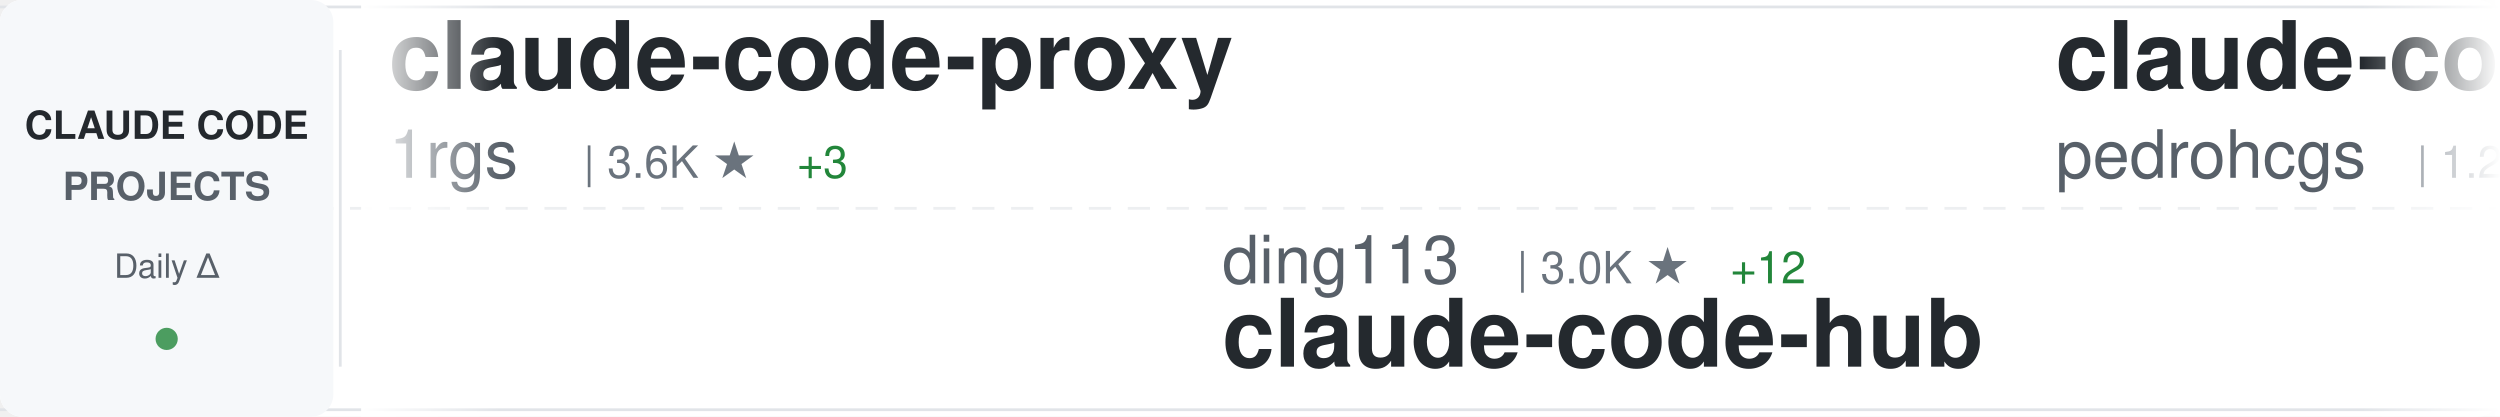
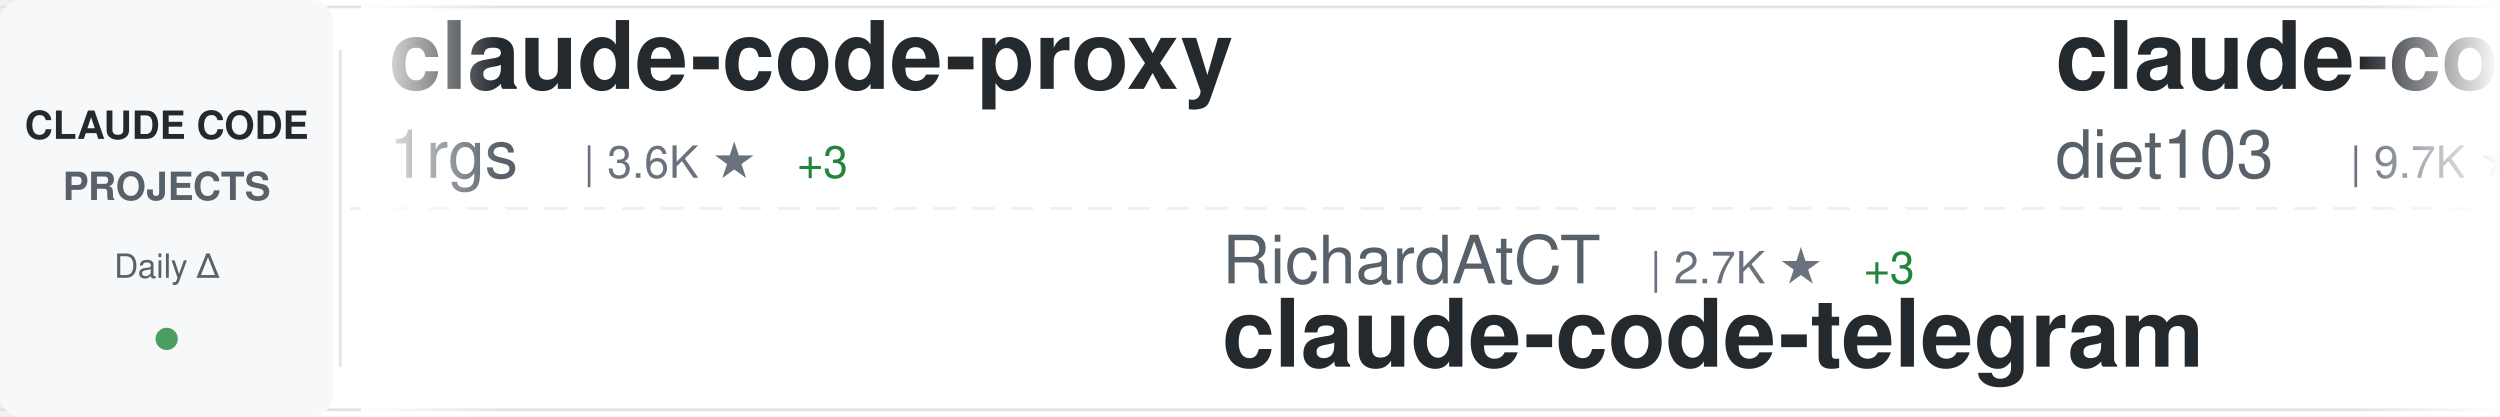
<svg xmlns="http://www.w3.org/2000/svg" width="900" height="150">
  <defs>
    <linearGradient id="awesomeLeftFade" x1="0%" y1="0%" x2="100%" y2="0%">
      <stop offset="0%" style="stop-color:#ffffff;stop-opacity:1" />
      <stop offset="100%" style="stop-color:#ffffff;stop-opacity:0" />
    </linearGradient>
    <linearGradient id="awesomeRightFade" x1="0%" y1="0%" x2="100%" y2="0%">
      <stop offset="0%" style="stop-color:#ffffff;stop-opacity:0" />
      <stop offset="100%" style="stop-color:#ffffff;stop-opacity:1" />
    </linearGradient>
  </defs>
  <rect width="900" height="150" fill="#ffffff" rx="8" />
  <rect x="0" y="2" width="900" height="1" fill="#e1e4e8" />
  <rect x="0" y="147" width="900" height="1" fill="#e1e4e8" />
  <line x1="0" y1="75" x2="900" y2="75" stroke="#e1e4e8" stroke-width="1" stroke-dasharray="8 6" opacity="0.6" />
  <rect x="0" y="0" width="120" height="150" fill="#f6f8fa" rx="8" />
  <text x="60" y="50" font-family="-apple-system, BlinkMacSystemFont, 'Segoe UI', Helvetica, Arial, sans-serif" font-size="14" font-weight="600" fill="#24292e" text-anchor="middle">CLAUDE CODE</text>
  <text x="60" y="72" font-family="-apple-system, BlinkMacSystemFont, 'Segoe UI', Helvetica, Arial, sans-serif" font-size="14" font-weight="600" fill="#586069" text-anchor="middle">PROJECTS</text>
  <text x="60" y="100" font-family="-apple-system, BlinkMacSystemFont, 'Segoe UI', Helvetica, Arial, sans-serif" font-size="12" font-weight="500" fill="#586069" text-anchor="middle">Daily Δ</text>
  <circle cx="60" cy="122" r="4" fill="#22863a" opacity="0.8" />
  <rect x="122" y="18" width="1" height="114" fill="#e1e4e8" />
  <clipPath id="awesomeTickerClip">
    <rect x="130" y="0" width="770" height="150" />
  </clipPath>
  <g clip-path="url(#awesomeTickerClip)">
    <g id="awesomeTickerItems">
      <animateTransform attributeName="transform" attributeType="XML" type="translate" from="0 0" to="-3000 0" dur="54s" repeatCount="indefinite" />
      <g transform="translate(0, 0)">
        <text x="140" y="32" font-family="-apple-system, BlinkMacSystemFont, 'Segoe UI', Helvetica, Arial, sans-serif" font-size="34" font-weight="600" fill="#24292e">claude-code-proxy</text>
        <text x="140" y="64" font-family="-apple-system, BlinkMacSystemFont, 'Segoe UI', Helvetica, Arial, sans-serif" font-size="24" font-weight="400" fill="#586069">1rgs</text>
        <text x="210" y="64" font-family="-apple-system, BlinkMacSystemFont, 'Segoe UI', Helvetica, Arial, sans-serif" font-size="16" font-weight="500" fill="#6a737d">| 3.6K ★</text>
        <text x="287" y="64" font-family="-apple-system, BlinkMacSystemFont, 'Segoe UI', Helvetica, Arial, sans-serif" font-size="16" font-weight="500" fill="#22863a"> +3</text>
      </g>
      <g transform="translate(300, 0)">
-         <text x="140" y="102" font-family="-apple-system, BlinkMacSystemFont, 'Segoe UI', Helvetica, Arial, sans-serif" font-size="24" font-weight="400" fill="#586069">ding113</text>
-         <text x="246" y="102" font-family="-apple-system, BlinkMacSystemFont, 'Segoe UI', Helvetica, Arial, sans-serif" font-size="16" font-weight="500" fill="#6a737d">| 3.0K ★</text>
-         <text x="323" y="102" font-family="-apple-system, BlinkMacSystemFont, 'Segoe UI', Helvetica, Arial, sans-serif" font-size="16" font-weight="500" fill="#22863a"> +12</text>
-         <text x="140" y="132" font-family="-apple-system, BlinkMacSystemFont, 'Segoe UI', Helvetica, Arial, sans-serif" font-size="34" font-weight="600" fill="#24292e">claude-code-hub</text>
+         <text x="140" y="102" font-family="-apple-system, BlinkMacSystemFont, 'Segoe UI', Helvetica, Arial, sans-serif" font-size="24" font-weight="400" fill="#586069">RichardAtCT</text>
+         <text x="294" y="102" font-family="-apple-system, BlinkMacSystemFont, 'Segoe UI', Helvetica, Arial, sans-serif" font-size="16" font-weight="500" fill="#6a737d">| 2.7K ★</text>
+         <text x="371" y="102" font-family="-apple-system, BlinkMacSystemFont, 'Segoe UI', Helvetica, Arial, sans-serif" font-size="16" font-weight="500" fill="#22863a"> +3</text>
+         <text x="140" y="132" font-family="-apple-system, BlinkMacSystemFont, 'Segoe UI', Helvetica, Arial, sans-serif" font-size="34" font-weight="600" fill="#24292e">claude-code-telegram</text>
      </g>
      <g transform="translate(600, 0)">
-         <text x="140" y="32" font-family="-apple-system, BlinkMacSystemFont, 'Segoe UI', Helvetica, Arial, sans-serif" font-size="34" font-weight="600" fill="#24292e">claude-code-my-workflow</text>
-         <text x="140" y="64" font-family="-apple-system, BlinkMacSystemFont, 'Segoe UI', Helvetica, Arial, sans-serif" font-size="24" font-weight="400" fill="#586069">pedrohcgs</text>
-         <text x="270" y="64" font-family="-apple-system, BlinkMacSystemFont, 'Segoe UI', Helvetica, Arial, sans-serif" font-size="16" font-weight="500" fill="#6a737d">| 1.2K ★</text>
-         <text x="347" y="64" font-family="-apple-system, BlinkMacSystemFont, 'Segoe UI', Helvetica, Arial, sans-serif" font-size="16" font-weight="500" fill="#22863a"> +6</text>
+         <text x="140" y="32" font-family="-apple-system, BlinkMacSystemFont, 'Segoe UI', Helvetica, Arial, sans-serif" font-size="34" font-weight="600" fill="#24292e">claude-code-infrastructu...</text>
+         <text x="140" y="64" font-family="-apple-system, BlinkMacSystemFont, 'Segoe UI', Helvetica, Arial, sans-serif" font-size="24" font-weight="400" fill="#586069">diet103</text>
+         <text x="246" y="64" font-family="-apple-system, BlinkMacSystemFont, 'Segoe UI', Helvetica, Arial, sans-serif" font-size="16" font-weight="500" fill="#6a737d">| 9.7K ★</text>
+         <text x="323" y="64" font-family="-apple-system, BlinkMacSystemFont, 'Segoe UI', Helvetica, Arial, sans-serif" font-size="16" font-weight="500" fill="#22863a"> +3</text>
      </g>
      <g transform="translate(900, 0)">
-         <text x="140" y="102" font-family="-apple-system, BlinkMacSystemFont, 'Segoe UI', Helvetica, Arial, sans-serif" font-size="24" font-weight="400" fill="#586069">Piebald-AI</text>
-         <text x="282" y="102" font-family="-apple-system, BlinkMacSystemFont, 'Segoe UI', Helvetica, Arial, sans-serif" font-size="16" font-weight="500" fill="#6a737d">| 10.9K ★</text>
-         <text x="368" y="102" font-family="-apple-system, BlinkMacSystemFont, 'Segoe UI', Helvetica, Arial, sans-serif" font-size="16" font-weight="500" fill="#22863a"> +35</text>
-         <text x="140" y="132" font-family="-apple-system, BlinkMacSystemFont, 'Segoe UI', Helvetica, Arial, sans-serif" font-size="34" font-weight="600" fill="#24292e">claude-code-system-promp...</text>
+         <text x="140" y="102" font-family="-apple-system, BlinkMacSystemFont, 'Segoe UI', Helvetica, Arial, sans-serif" font-size="24" font-weight="400" fill="#586069">anthropics</text>
+         <text x="282" y="102" font-family="-apple-system, BlinkMacSystemFont, 'Segoe UI', Helvetica, Arial, sans-serif" font-size="16" font-weight="500" fill="#6a737d">| 5.2K ★</text>
+         <text x="359" y="102" font-family="-apple-system, BlinkMacSystemFont, 'Segoe UI', Helvetica, Arial, sans-serif" font-size="16" font-weight="500" fill="#22863a"> +27</text>
+         <text x="140" y="132" font-family="-apple-system, BlinkMacSystemFont, 'Segoe UI', Helvetica, Arial, sans-serif" font-size="34" font-weight="600" fill="#24292e">claude-code-security-rev...</text>
      </g>
      <g transform="translate(1200, 0)">
-         <text x="140" y="32" font-family="-apple-system, BlinkMacSystemFont, 'Segoe UI', Helvetica, Arial, sans-serif" font-size="34" font-weight="600" fill="#24292e">claude-code-tudou</text>
-         <text x="140" y="64" font-family="-apple-system, BlinkMacSystemFont, 'Segoe UI', Helvetica, Arial, sans-serif" font-size="24" font-weight="400" fill="#586069">AICoderTudou</text>
-         <text x="306" y="64" font-family="-apple-system, BlinkMacSystemFont, 'Segoe UI', Helvetica, Arial, sans-serif" font-size="16" font-weight="500" fill="#6a737d">| 500 ★</text>
+         <text x="140" y="32" font-family="-apple-system, BlinkMacSystemFont, 'Segoe UI', Helvetica, Arial, sans-serif" font-size="34" font-weight="600" fill="#24292e">claude_code_src</text>
+         <text x="140" y="64" font-family="-apple-system, BlinkMacSystemFont, 'Segoe UI', Helvetica, Arial, sans-serif" font-size="24" font-weight="400" fill="#586069">ponponon</text>
+         <text x="258" y="64" font-family="-apple-system, BlinkMacSystemFont, 'Segoe UI', Helvetica, Arial, sans-serif" font-size="16" font-weight="500" fill="#6a737d">| 2.3K ★</text>
+         <text x="335" y="64" font-family="-apple-system, BlinkMacSystemFont, 'Segoe UI', Helvetica, Arial, sans-serif" font-size="16" font-weight="500" fill="#22863a"> +4</text>
      </g>
      <g transform="translate(1500, 0)">
-         <text x="140" y="102" font-family="-apple-system, BlinkMacSystemFont, 'Segoe UI', Helvetica, Arial, sans-serif" font-size="24" font-weight="400" fill="#586069">LING71671</text>
-         <text x="270" y="102" font-family="-apple-system, BlinkMacSystemFont, 'Segoe UI', Helvetica, Arial, sans-serif" font-size="16" font-weight="500" fill="#6a737d">| 878 ★</text>
-         <text x="338" y="102" font-family="-apple-system, BlinkMacSystemFont, 'Segoe UI', Helvetica, Arial, sans-serif" font-size="16" font-weight="500" fill="#22863a"> +1</text>
-         <text x="140" y="132" font-family="-apple-system, BlinkMacSystemFont, 'Segoe UI', Helvetica, Arial, sans-serif" font-size="34" font-weight="600" fill="#24292e">Open-ClaudeCode</text>
+         <text x="140" y="102" font-family="-apple-system, BlinkMacSystemFont, 'Segoe UI', Helvetica, Arial, sans-serif" font-size="24" font-weight="400" fill="#586069">KPR111</text>
+         <text x="234" y="102" font-family="-apple-system, BlinkMacSystemFont, 'Segoe UI', Helvetica, Arial, sans-serif" font-size="16" font-weight="500" fill="#6a737d">| 18 ★</text>
+         <text x="140" y="132" font-family="-apple-system, BlinkMacSystemFont, 'Segoe UI', Helvetica, Arial, sans-serif" font-size="34" font-weight="600" fill="#24292e">Claude-Code</text>
      </g>
      <g transform="translate(1800, 0)">
-         <text x="140" y="32" font-family="-apple-system, BlinkMacSystemFont, 'Segoe UI', Helvetica, Arial, sans-serif" font-size="34" font-weight="600" fill="#24292e">claude-code-source</text>
-         <text x="140" y="64" font-family="-apple-system, BlinkMacSystemFont, 'Segoe UI', Helvetica, Arial, sans-serif" font-size="24" font-weight="400" fill="#586069">JrCx7scC</text>
-         <text x="258" y="64" font-family="-apple-system, BlinkMacSystemFont, 'Segoe UI', Helvetica, Arial, sans-serif" font-size="16" font-weight="500" fill="#6a737d">| 370 ★</text>
+         <text x="140" y="32" font-family="-apple-system, BlinkMacSystemFont, 'Segoe UI', Helvetica, Arial, sans-serif" font-size="34" font-weight="600" fill="#24292e">claude-code-showcase</text>
+         <text x="140" y="64" font-family="-apple-system, BlinkMacSystemFont, 'Segoe UI', Helvetica, Arial, sans-serif" font-size="24" font-weight="400" fill="#586069">ChrisWiles</text>
+         <text x="282" y="64" font-family="-apple-system, BlinkMacSystemFont, 'Segoe UI', Helvetica, Arial, sans-serif" font-size="16" font-weight="500" fill="#6a737d">| 5.9K ★</text>
+         <text x="359" y="64" font-family="-apple-system, BlinkMacSystemFont, 'Segoe UI', Helvetica, Arial, sans-serif" font-size="16" font-weight="500" fill="#22863a"> +4</text>
      </g>
      <g transform="translate(2100, 0)">
-         <text x="140" y="102" font-family="-apple-system, BlinkMacSystemFont, 'Segoe UI', Helvetica, Arial, sans-serif" font-size="24" font-weight="400" fill="#586069">jqueryscript</text>
-         <text x="306" y="102" font-family="-apple-system, BlinkMacSystemFont, 'Segoe UI', Helvetica, Arial, sans-serif" font-size="16" font-weight="500" fill="#6a737d">| 417 ★</text>
-         <text x="374" y="102" font-family="-apple-system, BlinkMacSystemFont, 'Segoe UI', Helvetica, Arial, sans-serif" font-size="16" font-weight="500" fill="#22863a"> +2</text>
-         <text x="140" y="132" font-family="-apple-system, BlinkMacSystemFont, 'Segoe UI', Helvetica, Arial, sans-serif" font-size="34" font-weight="600" fill="#24292e">awesome-claude-code</text>
+         <text x="140" y="102" font-family="-apple-system, BlinkMacSystemFont, 'Segoe UI', Helvetica, Arial, sans-serif" font-size="24" font-weight="400" fill="#586069">Windy3f3f3f3f</text>
+         <text x="318" y="102" font-family="-apple-system, BlinkMacSystemFont, 'Segoe UI', Helvetica, Arial, sans-serif" font-size="16" font-weight="500" fill="#6a737d">| 1.4K ★</text>
+         <text x="395" y="102" font-family="-apple-system, BlinkMacSystemFont, 'Segoe UI', Helvetica, Arial, sans-serif" font-size="16" font-weight="500" fill="#22863a"> +6</text>
+         <text x="140" y="132" font-family="-apple-system, BlinkMacSystemFont, 'Segoe UI', Helvetica, Arial, sans-serif" font-size="34" font-weight="600" fill="#24292e">claude-code-from-scratch</text>
      </g>
      <g transform="translate(2400, 0)">
-         <text x="140" y="32" font-family="-apple-system, BlinkMacSystemFont, 'Segoe UI', Helvetica, Arial, sans-serif" font-size="34" font-weight="600" fill="#24292e">claude-howto</text>
-         <text x="140" y="64" font-family="-apple-system, BlinkMacSystemFont, 'Segoe UI', Helvetica, Arial, sans-serif" font-size="24" font-weight="400" fill="#586069">luongnv89</text>
-         <text x="270" y="64" font-family="-apple-system, BlinkMacSystemFont, 'Segoe UI', Helvetica, Arial, sans-serif" font-size="16" font-weight="500" fill="#6a737d">| 36.7K ★</text>
-         <text x="356" y="64" font-family="-apple-system, BlinkMacSystemFont, 'Segoe UI', Helvetica, Arial, sans-serif" font-size="16" font-weight="500" fill="#22863a"> +445</text>
+         <text x="140" y="32" font-family="-apple-system, BlinkMacSystemFont, 'Segoe UI', Helvetica, Arial, sans-serif" font-size="34" font-weight="600" fill="#24292e">claude-code-harness</text>
+         <text x="140" y="64" font-family="-apple-system, BlinkMacSystemFont, 'Segoe UI', Helvetica, Arial, sans-serif" font-size="24" font-weight="400" fill="#586069">Chachamaru127</text>
+         <text x="318" y="64" font-family="-apple-system, BlinkMacSystemFont, 'Segoe UI', Helvetica, Arial, sans-serif" font-size="16" font-weight="500" fill="#6a737d">| 2.7K ★</text>
+         <text x="395" y="64" font-family="-apple-system, BlinkMacSystemFont, 'Segoe UI', Helvetica, Arial, sans-serif" font-size="16" font-weight="500" fill="#22863a"> +8</text>
      </g>
      <g transform="translate(2700, 0)">
-         <text x="140" y="102" font-family="-apple-system, BlinkMacSystemFont, 'Segoe UI', Helvetica, Arial, sans-serif" font-size="24" font-weight="400" fill="#586069">Maciek-roboblog</text>
-         <text x="342" y="102" font-family="-apple-system, BlinkMacSystemFont, 'Segoe UI', Helvetica, Arial, sans-serif" font-size="16" font-weight="500" fill="#6a737d">| 8.2K ★</text>
-         <text x="419" y="102" font-family="-apple-system, BlinkMacSystemFont, 'Segoe UI', Helvetica, Arial, sans-serif" font-size="16" font-weight="500" fill="#22863a"> +10</text>
-         <text x="140" y="132" font-family="-apple-system, BlinkMacSystemFont, 'Segoe UI', Helvetica, Arial, sans-serif" font-size="34" font-weight="600" fill="#24292e">Claude-Code-Usage-Monito...</text>
+         <text x="140" y="102" font-family="-apple-system, BlinkMacSystemFont, 'Segoe UI', Helvetica, Arial, sans-serif" font-size="24" font-weight="400" fill="#586069">oboard</text>
+         <text x="234" y="102" font-family="-apple-system, BlinkMacSystemFont, 'Segoe UI', Helvetica, Arial, sans-serif" font-size="16" font-weight="500" fill="#6a737d">| 3.2K ★</text>
+         <text x="311" y="102" font-family="-apple-system, BlinkMacSystemFont, 'Segoe UI', Helvetica, Arial, sans-serif" font-size="16" font-weight="500" fill="#22863a"> +3</text>
+         <text x="140" y="132" font-family="-apple-system, BlinkMacSystemFont, 'Segoe UI', Helvetica, Arial, sans-serif" font-size="34" font-weight="600" fill="#24292e">claude-code-rev</text>
      </g>
      <g transform="translate(3000, 0)">
        <text x="140" y="32" font-family="-apple-system, BlinkMacSystemFont, 'Segoe UI', Helvetica, Arial, sans-serif" font-size="34" font-weight="600" fill="#24292e">claude-code-proxy</text>
        <text x="140" y="64" font-family="-apple-system, BlinkMacSystemFont, 'Segoe UI', Helvetica, Arial, sans-serif" font-size="24" font-weight="400" fill="#586069">1rgs</text>
        <text x="210" y="64" font-family="-apple-system, BlinkMacSystemFont, 'Segoe UI', Helvetica, Arial, sans-serif" font-size="16" font-weight="500" fill="#6a737d">| 3.6K ★</text>
        <text x="287" y="64" font-family="-apple-system, BlinkMacSystemFont, 'Segoe UI', Helvetica, Arial, sans-serif" font-size="16" font-weight="500" fill="#22863a"> +3</text>
      </g>
      <g transform="translate(3300, 0)">
-         <text x="140" y="102" font-family="-apple-system, BlinkMacSystemFont, 'Segoe UI', Helvetica, Arial, sans-serif" font-size="24" font-weight="400" fill="#586069">ding113</text>
-         <text x="246" y="102" font-family="-apple-system, BlinkMacSystemFont, 'Segoe UI', Helvetica, Arial, sans-serif" font-size="16" font-weight="500" fill="#6a737d">| 3.0K ★</text>
-         <text x="323" y="102" font-family="-apple-system, BlinkMacSystemFont, 'Segoe UI', Helvetica, Arial, sans-serif" font-size="16" font-weight="500" fill="#22863a"> +12</text>
-         <text x="140" y="132" font-family="-apple-system, BlinkMacSystemFont, 'Segoe UI', Helvetica, Arial, sans-serif" font-size="34" font-weight="600" fill="#24292e">claude-code-hub</text>
+         <text x="140" y="102" font-family="-apple-system, BlinkMacSystemFont, 'Segoe UI', Helvetica, Arial, sans-serif" font-size="24" font-weight="400" fill="#586069">RichardAtCT</text>
+         <text x="294" y="102" font-family="-apple-system, BlinkMacSystemFont, 'Segoe UI', Helvetica, Arial, sans-serif" font-size="16" font-weight="500" fill="#6a737d">| 2.7K ★</text>
+         <text x="371" y="102" font-family="-apple-system, BlinkMacSystemFont, 'Segoe UI', Helvetica, Arial, sans-serif" font-size="16" font-weight="500" fill="#22863a"> +3</text>
+         <text x="140" y="132" font-family="-apple-system, BlinkMacSystemFont, 'Segoe UI', Helvetica, Arial, sans-serif" font-size="34" font-weight="600" fill="#24292e">claude-code-telegram</text>
      </g>
      <g transform="translate(3600, 0)">
-         <text x="140" y="32" font-family="-apple-system, BlinkMacSystemFont, 'Segoe UI', Helvetica, Arial, sans-serif" font-size="34" font-weight="600" fill="#24292e">claude-code-my-workflow</text>
-         <text x="140" y="64" font-family="-apple-system, BlinkMacSystemFont, 'Segoe UI', Helvetica, Arial, sans-serif" font-size="24" font-weight="400" fill="#586069">pedrohcgs</text>
-         <text x="270" y="64" font-family="-apple-system, BlinkMacSystemFont, 'Segoe UI', Helvetica, Arial, sans-serif" font-size="16" font-weight="500" fill="#6a737d">| 1.2K ★</text>
-         <text x="347" y="64" font-family="-apple-system, BlinkMacSystemFont, 'Segoe UI', Helvetica, Arial, sans-serif" font-size="16" font-weight="500" fill="#22863a"> +6</text>
+         <text x="140" y="32" font-family="-apple-system, BlinkMacSystemFont, 'Segoe UI', Helvetica, Arial, sans-serif" font-size="34" font-weight="600" fill="#24292e">claude-code-infrastructu...</text>
+         <text x="140" y="64" font-family="-apple-system, BlinkMacSystemFont, 'Segoe UI', Helvetica, Arial, sans-serif" font-size="24" font-weight="400" fill="#586069">diet103</text>
+         <text x="246" y="64" font-family="-apple-system, BlinkMacSystemFont, 'Segoe UI', Helvetica, Arial, sans-serif" font-size="16" font-weight="500" fill="#6a737d">| 9.7K ★</text>
+         <text x="323" y="64" font-family="-apple-system, BlinkMacSystemFont, 'Segoe UI', Helvetica, Arial, sans-serif" font-size="16" font-weight="500" fill="#22863a"> +3</text>
      </g>
      <g transform="translate(3900, 0)">
-         <text x="140" y="102" font-family="-apple-system, BlinkMacSystemFont, 'Segoe UI', Helvetica, Arial, sans-serif" font-size="24" font-weight="400" fill="#586069">Piebald-AI</text>
-         <text x="282" y="102" font-family="-apple-system, BlinkMacSystemFont, 'Segoe UI', Helvetica, Arial, sans-serif" font-size="16" font-weight="500" fill="#6a737d">| 10.9K ★</text>
-         <text x="368" y="102" font-family="-apple-system, BlinkMacSystemFont, 'Segoe UI', Helvetica, Arial, sans-serif" font-size="16" font-weight="500" fill="#22863a"> +35</text>
-         <text x="140" y="132" font-family="-apple-system, BlinkMacSystemFont, 'Segoe UI', Helvetica, Arial, sans-serif" font-size="34" font-weight="600" fill="#24292e">claude-code-system-promp...</text>
+         <text x="140" y="102" font-family="-apple-system, BlinkMacSystemFont, 'Segoe UI', Helvetica, Arial, sans-serif" font-size="24" font-weight="400" fill="#586069">anthropics</text>
+         <text x="282" y="102" font-family="-apple-system, BlinkMacSystemFont, 'Segoe UI', Helvetica, Arial, sans-serif" font-size="16" font-weight="500" fill="#6a737d">| 5.2K ★</text>
+         <text x="359" y="102" font-family="-apple-system, BlinkMacSystemFont, 'Segoe UI', Helvetica, Arial, sans-serif" font-size="16" font-weight="500" fill="#22863a"> +27</text>
+         <text x="140" y="132" font-family="-apple-system, BlinkMacSystemFont, 'Segoe UI', Helvetica, Arial, sans-serif" font-size="34" font-weight="600" fill="#24292e">claude-code-security-rev...</text>
      </g>
    </g>
  </g>
  <rect x="130" y="0" width="50" height="150" fill="url(#awesomeLeftFade)" />
  <rect x="850" y="0" width="50" height="150" fill="url(#awesomeRightFade)" />
</svg>
